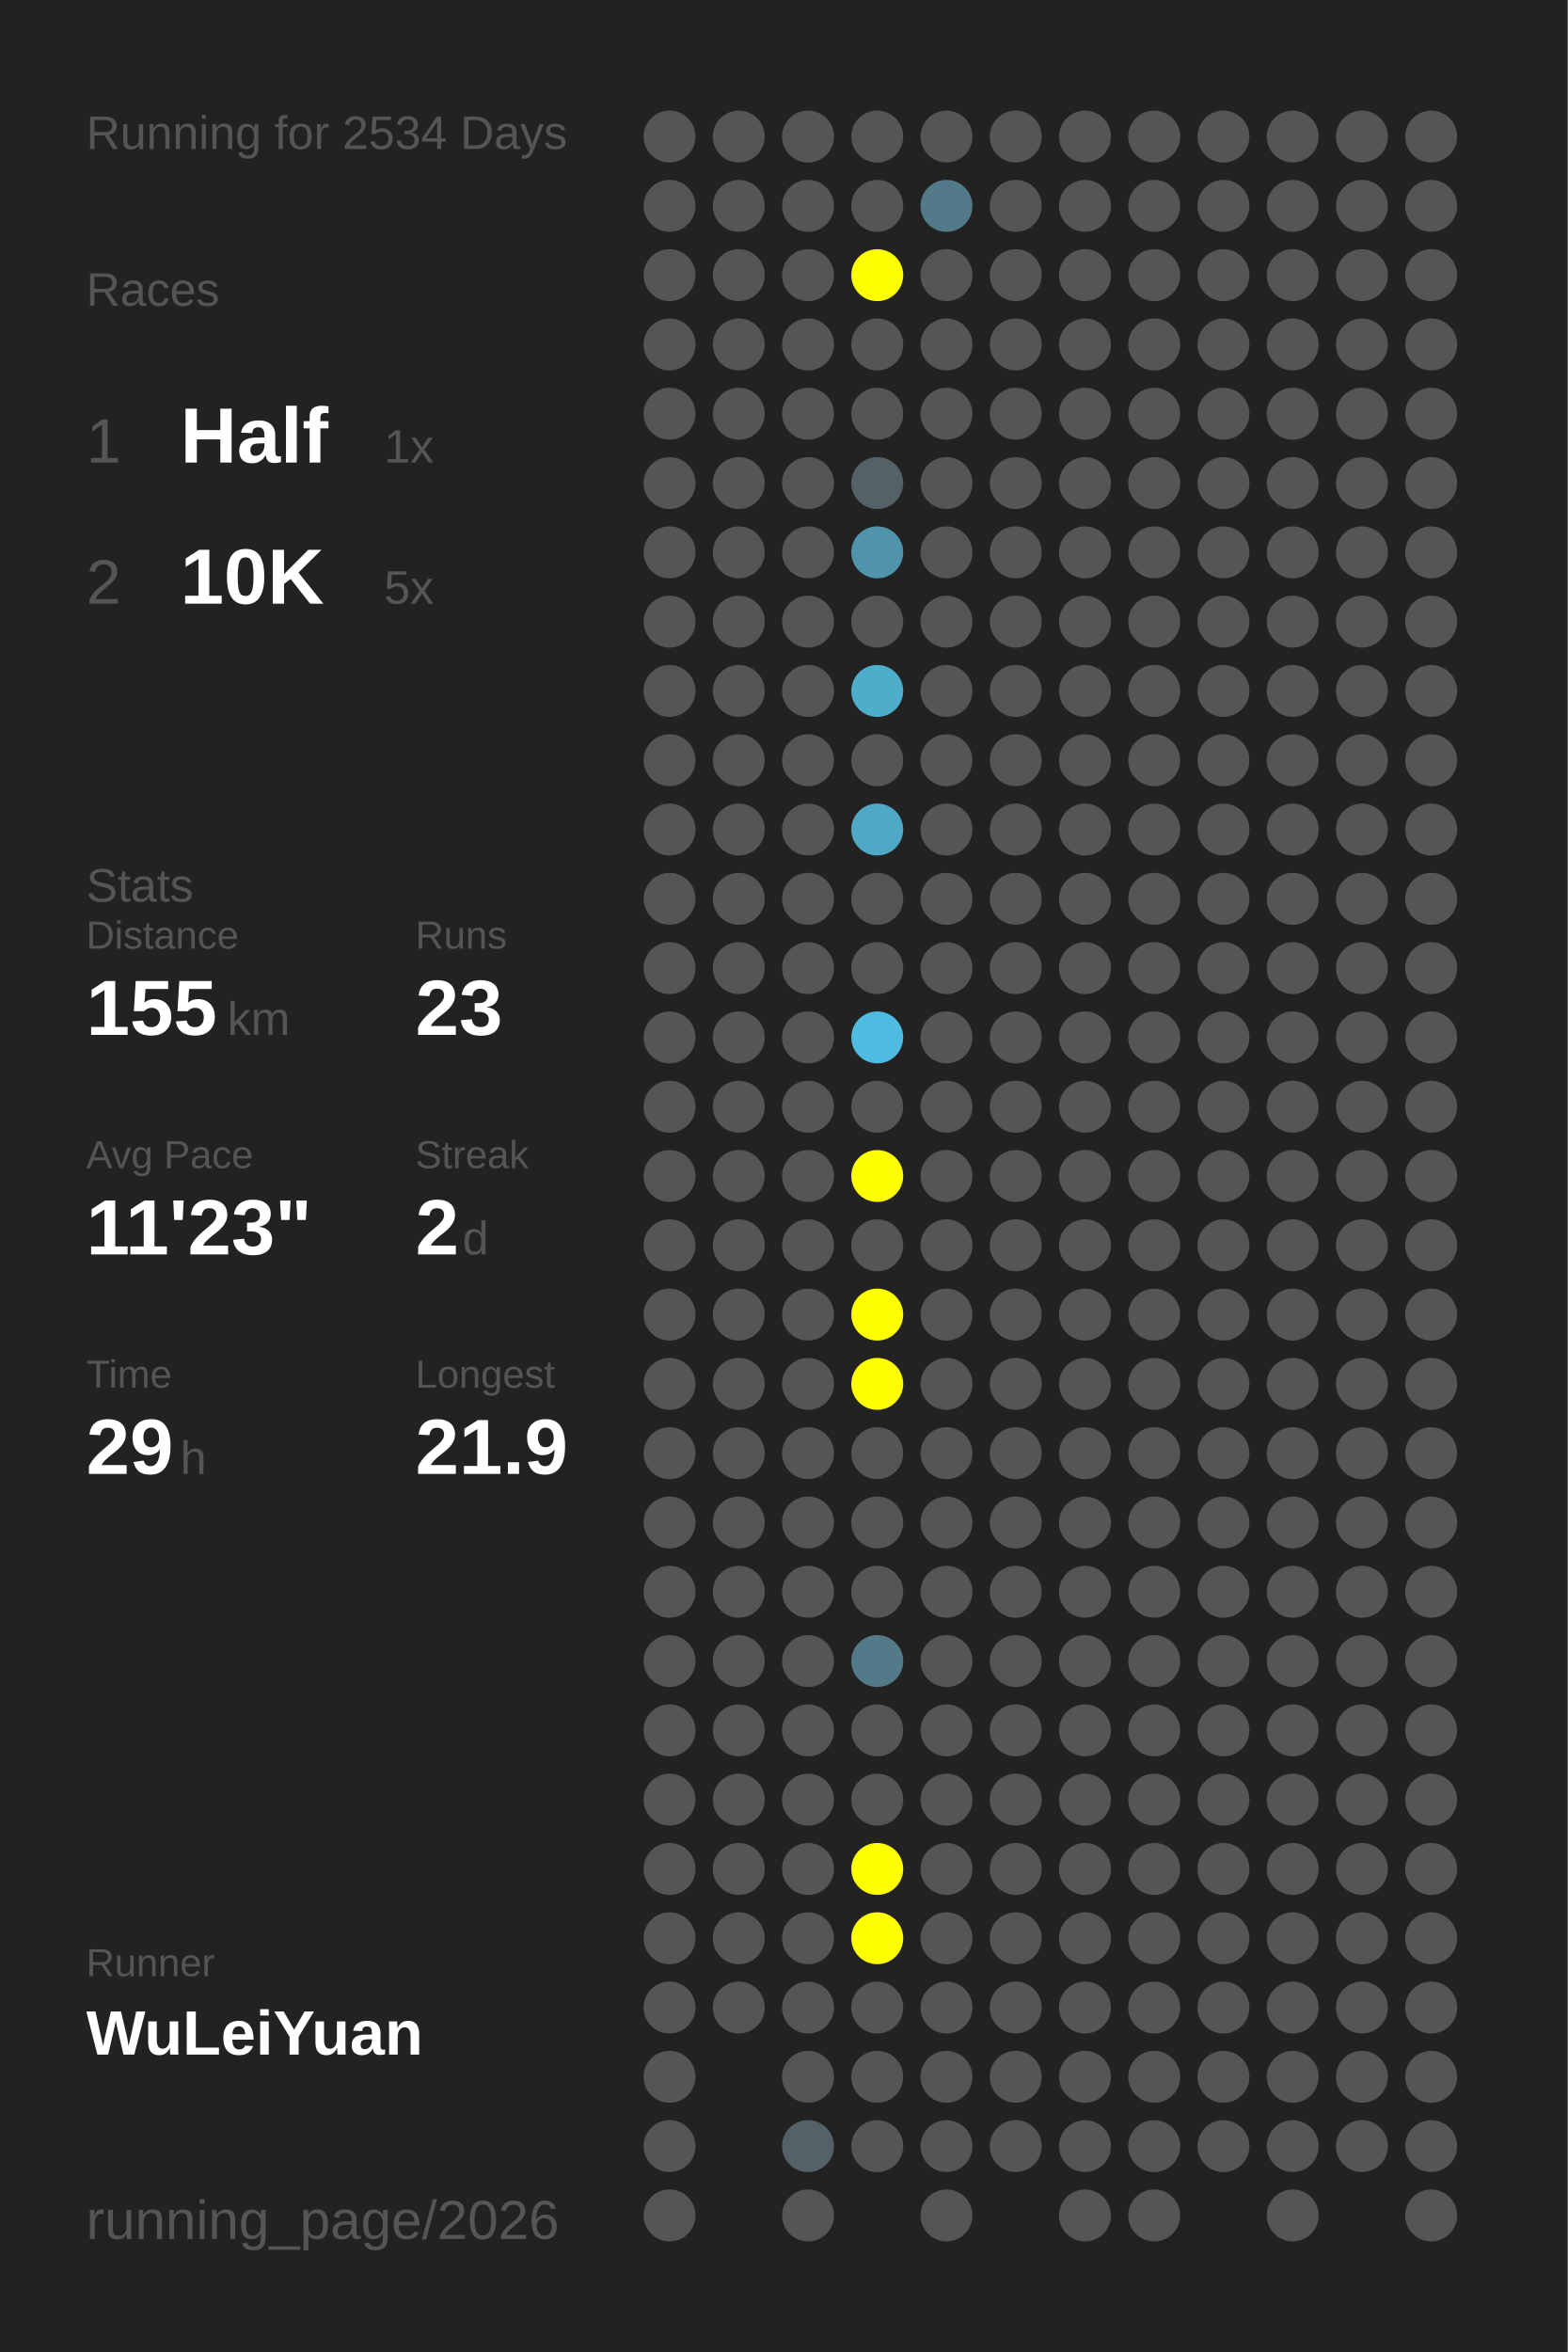
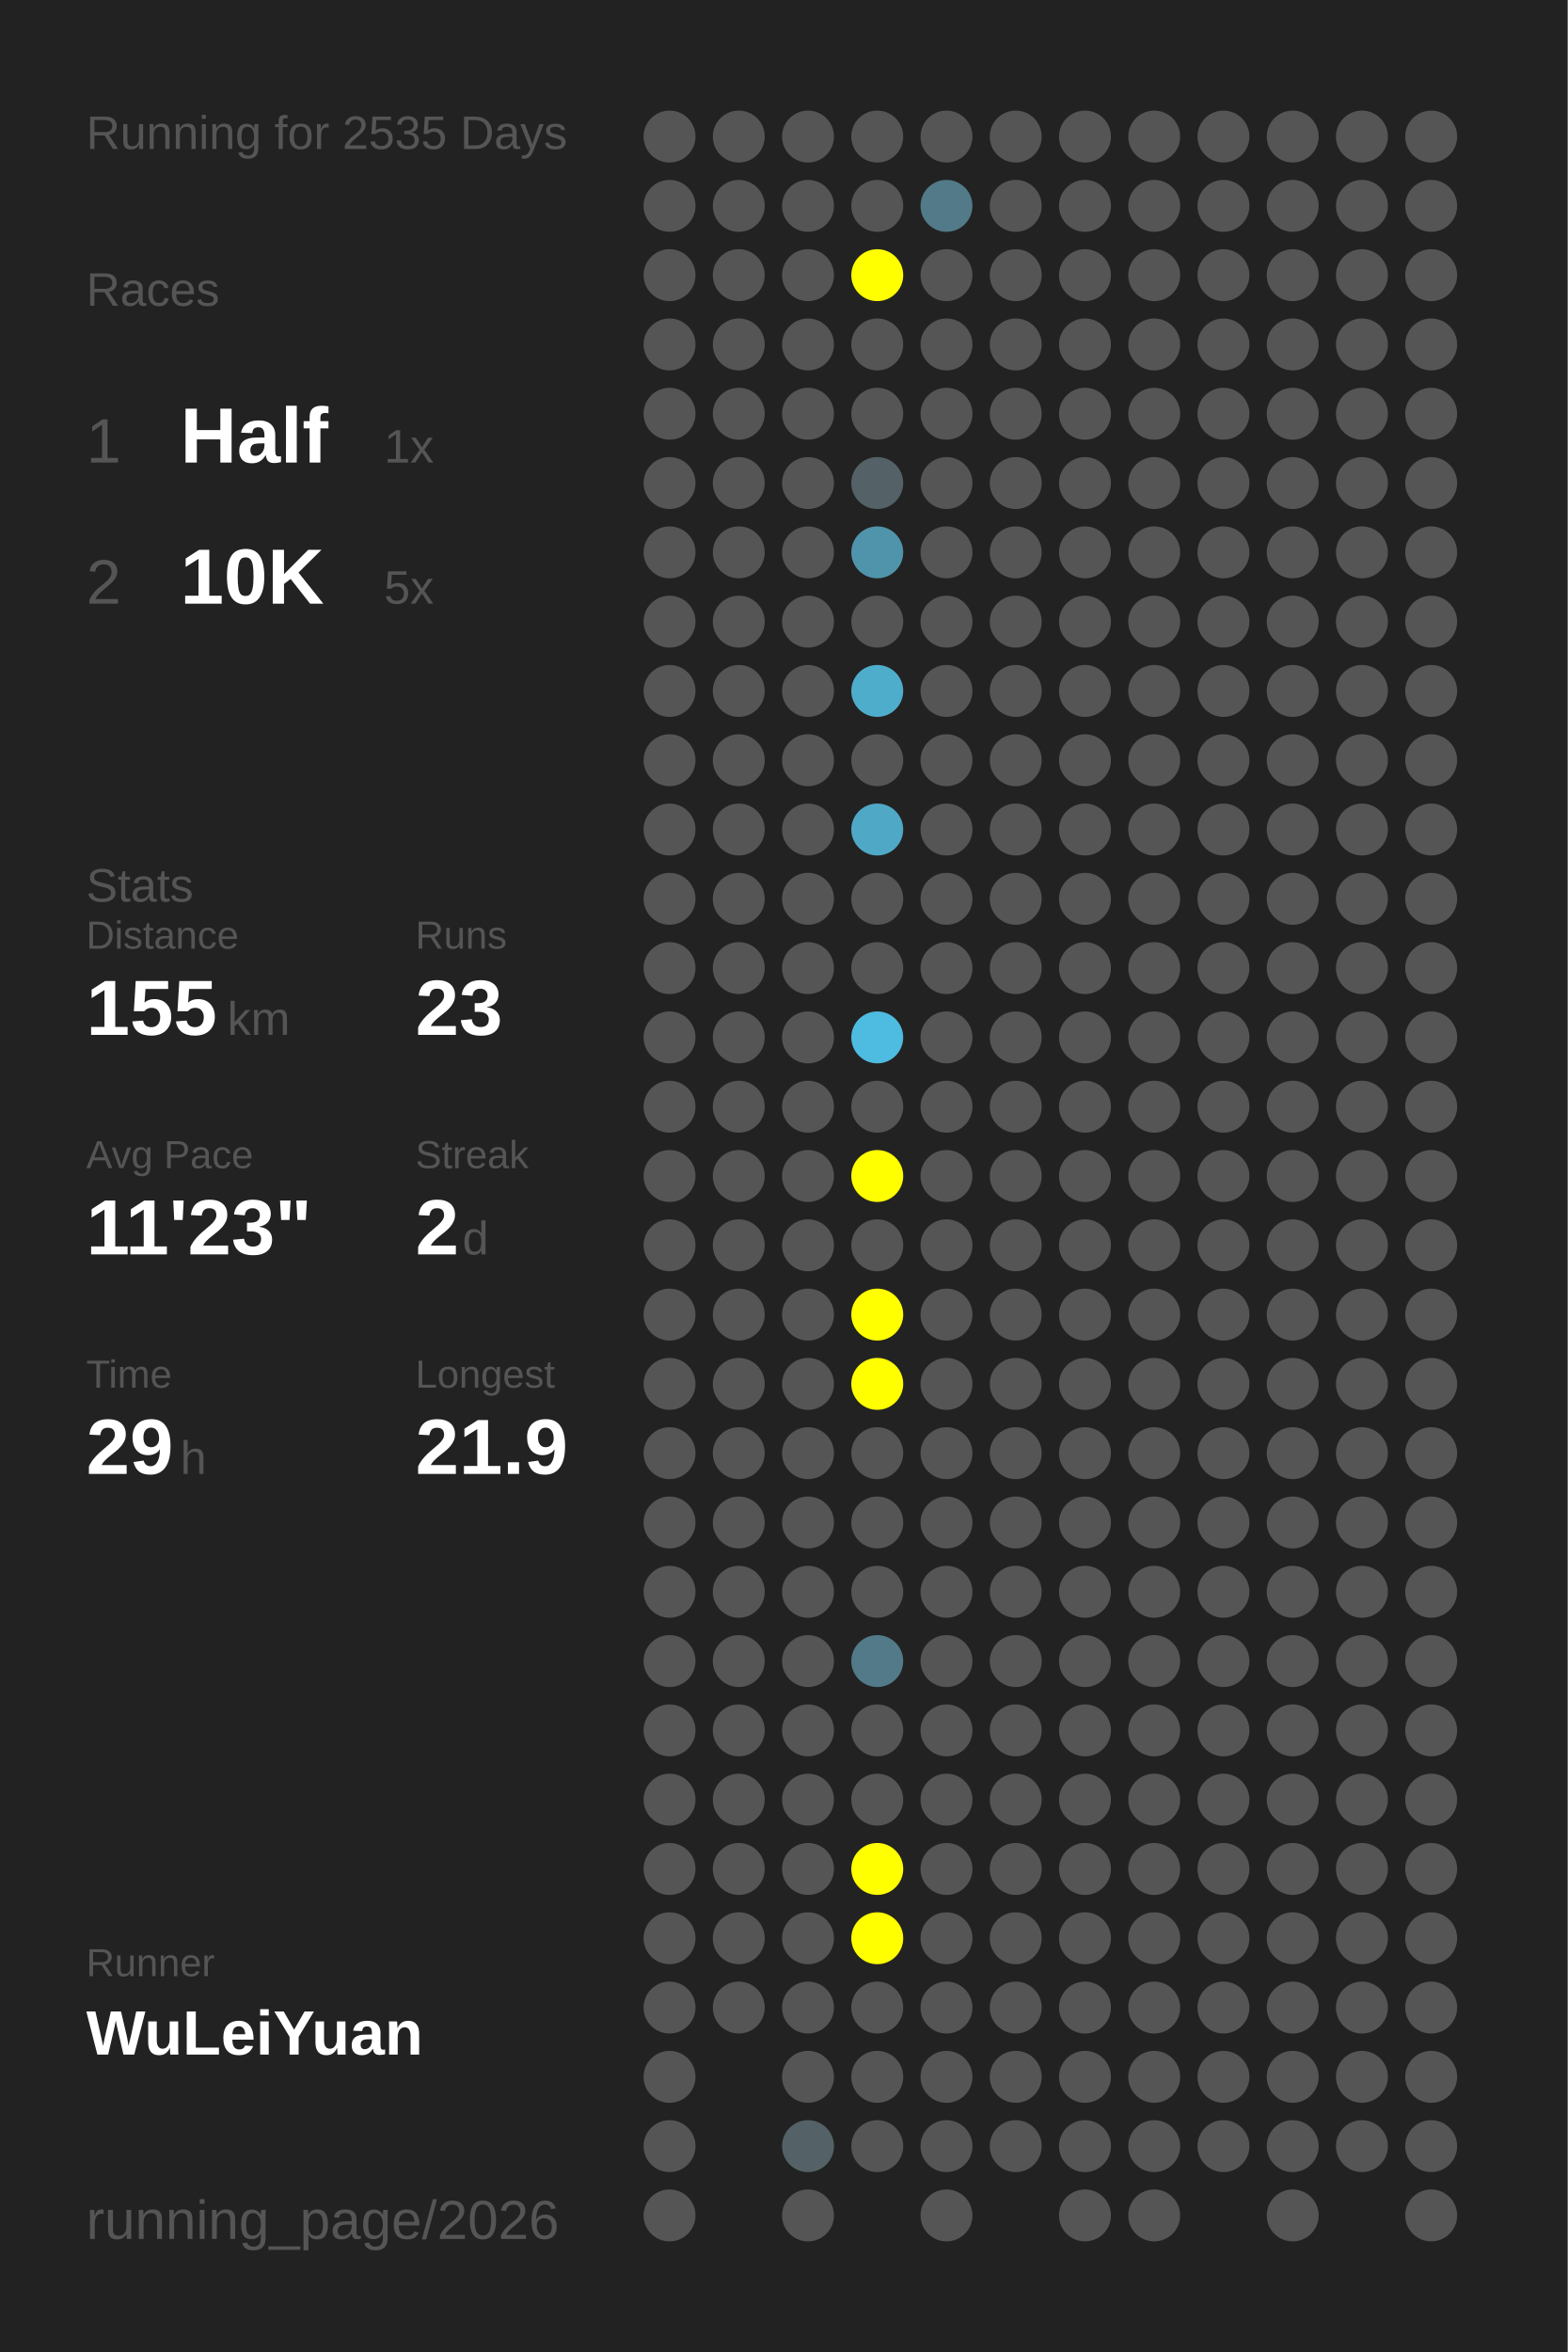
<svg xmlns="http://www.w3.org/2000/svg" baseProfile="full" height="300mm" version="1.1" viewBox="0,0,200,300" width="200mm">
  <defs />
  <rect fill="#222222" height="300" width="200" x="0" y="0" />
-   <text fill="#555555" style="font-size:6px; font-family:Arial;" x="11" y="19">Running for 2534 Days</text>
+   <text fill="#555555" style="font-size:6px; font-family:Arial;" x="11" y="19">Running for 2535 Days</text>
  <text fill="#555555" style="font-size:6px; font-family:Arial;" x="11" y="39">Races</text>
  <text fill="#555555" style="font-size:8px; font-family:Arial;" x="11" y="59">1</text>
  <text fill="#FFFFFF" style="font-size:10px; font-family:Arial; font-weight:bold;" x="23" y="59">Half</text>
  <text fill="#555555" style="font-size:6px; font-family:Arial;" x="49" y="59">1x</text>
  <text fill="#555555" style="font-size:8px; font-family:Arial;" x="11" y="77">2</text>
  <text fill="#FFFFFF" style="font-size:10px; font-family:Arial; font-weight:bold;" x="23" y="77">10K</text>
  <text fill="#555555" style="font-size:6px; font-family:Arial;" x="49" y="77">5x</text>
  <text fill="#555555" style="font-size:6px; font-family:Arial;" x="11" y="115">Stats</text>
  <text fill="#555555" style="font-size:5px; font-family:Arial;" x="11" y="121">Distance</text>
  <text fill="#FFFFFF" style="font-size:10px; font-family:Arial; font-weight:bold;" x="11" y="132">155</text>
  <text fill="#555555" style="font-size:6px; font-family:Arial;" x="29" y="132">km</text>
  <text fill="#555555" style="font-size:5px; font-family:Arial;" x="53" y="121">Runs</text>
  <text fill="#FFFFFF" style="font-size:10px; font-family:Arial; font-weight:bold;" x="53" y="132">23</text>
  <text fill="#555555" style="font-size:5px; font-family:Arial;" x="11" y="149">Avg Pace</text>
  <text fill="#FFFFFF" style="font-size:10px; font-family:Arial; font-weight:bold;" x="11" y="160">11'23"</text>
  <text fill="#555555" style="font-size:5px; font-family:Arial;" x="53" y="149">Streak</text>
  <text fill="#FFFFFF" style="font-size:10px; font-family:Arial; font-weight:bold;" x="53" y="160">2</text>
  <text fill="#555555" style="font-size:6px; font-family:Arial;" x="59" y="160">d</text>
  <text fill="#555555" style="font-size:5px; font-family:Arial;" x="11" y="177">Time</text>
  <text fill="#FFFFFF" style="font-size:10px; font-family:Arial; font-weight:bold;" x="11" y="188">29</text>
  <text fill="#555555" style="font-size:6px; font-family:Arial;" x="23" y="188">h</text>
  <text fill="#555555" style="font-size:5px; font-family:Arial;" x="53" y="177">Longest</text>
  <text fill="#FFFFFF" style="font-size:10px; font-family:Arial; font-weight:bold;" x="53" y="188">21.9</text>
  <text fill="#555555" style="font-size:5px; font-family:Arial;" x="11" y="252.065">Runner</text>
  <text fill="#FFFFFF" style="font-size:8px; font-family:Arial; font-weight:bold;" x="11" y="262.065">WuLeiYuan</text>
  <text fill="#555555" style="font-size:7px; font-family:Arial;" x="11" y="285.581">running_page/2026</text>
  <circle cx="85.417" cy="17.419" fill="#555555" r="3.312" />
  <circle cx="85.417" cy="26.258" fill="#555555" r="3.312" />
  <circle cx="85.417" cy="35.097" fill="#555555" r="3.312" />
  <circle cx="85.417" cy="43.935" fill="#555555" r="3.312" />
  <circle cx="85.417" cy="52.774" fill="#555555" r="3.312" />
  <circle cx="85.417" cy="61.613" fill="#555555" r="3.312" />
  <circle cx="85.417" cy="70.452" fill="#555555" r="3.312" />
  <circle cx="85.417" cy="79.29" fill="#555555" r="3.312" />
  <circle cx="85.417" cy="88.129" fill="#555555" r="3.312" />
  <circle cx="85.417" cy="96.968" fill="#555555" r="3.312" />
  <circle cx="85.417" cy="105.806" fill="#555555" r="3.312" />
  <circle cx="85.417" cy="114.645" fill="#555555" r="3.312" />
  <circle cx="85.417" cy="123.484" fill="#555555" r="3.312" />
  <circle cx="85.417" cy="132.323" fill="#555555" r="3.312" />
  <circle cx="85.417" cy="141.161" fill="#555555" r="3.312" />
  <circle cx="85.417" cy="150" fill="#555555" r="3.312" />
  <circle cx="85.417" cy="158.839" fill="#555555" r="3.312" />
  <circle cx="85.417" cy="167.677" fill="#555555" r="3.312" />
  <circle cx="85.417" cy="176.516" fill="#555555" r="3.312" />
  <circle cx="85.417" cy="185.355" fill="#555555" r="3.312" />
  <circle cx="85.417" cy="194.194" fill="#555555" r="3.312" />
  <circle cx="85.417" cy="203.032" fill="#555555" r="3.312" />
  <circle cx="85.417" cy="211.871" fill="#555555" r="3.312" />
  <circle cx="85.417" cy="220.71" fill="#555555" r="3.312" />
  <circle cx="85.417" cy="229.548" fill="#555555" r="3.312" />
  <circle cx="85.417" cy="238.387" fill="#555555" r="3.312" />
  <circle cx="85.417" cy="247.226" fill="#555555" r="3.312" />
  <circle cx="85.417" cy="256.065" fill="#555555" r="3.312" />
  <circle cx="85.417" cy="264.903" fill="#555555" r="3.312" />
  <circle cx="85.417" cy="273.742" fill="#555555" r="3.312" />
  <circle cx="85.417" cy="282.581" fill="#555555" r="3.312" />
  <circle cx="94.25" cy="17.419" fill="#555555" r="3.312" />
  <circle cx="94.25" cy="26.258" fill="#555555" r="3.312" />
  <circle cx="94.25" cy="35.097" fill="#555555" r="3.312" />
  <circle cx="94.25" cy="43.935" fill="#555555" r="3.312" />
  <circle cx="94.25" cy="52.774" fill="#555555" r="3.312" />
  <circle cx="94.25" cy="61.613" fill="#555555" r="3.312" />
  <circle cx="94.25" cy="70.452" fill="#555555" r="3.312" />
  <circle cx="94.25" cy="79.29" fill="#555555" r="3.312" />
  <circle cx="94.25" cy="88.129" fill="#555555" r="3.312" />
  <circle cx="94.25" cy="96.968" fill="#555555" r="3.312" />
  <circle cx="94.25" cy="105.806" fill="#555555" r="3.312" />
  <circle cx="94.25" cy="114.645" fill="#555555" r="3.312" />
  <circle cx="94.25" cy="123.484" fill="#555555" r="3.312" />
  <circle cx="94.25" cy="132.323" fill="#555555" r="3.312" />
  <circle cx="94.25" cy="141.161" fill="#555555" r="3.312" />
  <circle cx="94.25" cy="150" fill="#555555" r="3.312" />
  <circle cx="94.25" cy="158.839" fill="#555555" r="3.312" />
  <circle cx="94.25" cy="167.677" fill="#555555" r="3.312" />
  <circle cx="94.25" cy="176.516" fill="#555555" r="3.312" />
  <circle cx="94.25" cy="185.355" fill="#555555" r="3.312" />
  <circle cx="94.25" cy="194.194" fill="#555555" r="3.312" />
  <circle cx="94.25" cy="203.032" fill="#555555" r="3.312" />
  <circle cx="94.25" cy="211.871" fill="#555555" r="3.312" />
  <circle cx="94.25" cy="220.71" fill="#555555" r="3.312" />
  <circle cx="94.25" cy="229.548" fill="#555555" r="3.312" />
  <circle cx="94.25" cy="238.387" fill="#555555" r="3.312" />
  <circle cx="94.25" cy="247.226" fill="#555555" r="3.312" />
  <circle cx="94.25" cy="256.065" fill="#555555" r="3.312" />
  <circle cx="103.083" cy="17.419" fill="#555555" r="3.312" />
  <circle cx="103.083" cy="26.258" fill="#555555" r="3.312" />
  <circle cx="103.083" cy="35.097" fill="#555555" r="3.312" />
  <circle cx="103.083" cy="43.935" fill="#555555" r="3.312" />
  <circle cx="103.083" cy="52.774" fill="#555555" r="3.312" />
  <circle cx="103.083" cy="61.613" fill="#555555" r="3.312" />
  <circle cx="103.083" cy="70.452" fill="#555555" r="3.312" />
  <circle cx="103.083" cy="79.29" fill="#555555" r="3.312" />
  <circle cx="103.083" cy="88.129" fill="#555555" r="3.312" />
  <circle cx="103.083" cy="96.968" fill="#555555" r="3.312" />
  <circle cx="103.083" cy="105.806" fill="#555555" r="3.312" />
  <circle cx="103.083" cy="114.645" fill="#555555" r="3.312" />
  <circle cx="103.083" cy="123.484" fill="#555555" r="3.312" />
  <circle cx="103.083" cy="132.323" fill="#555555" r="3.312" />
  <circle cx="103.083" cy="141.161" fill="#555555" r="3.312" />
  <circle cx="103.083" cy="150" fill="#555555" r="3.312" />
  <circle cx="103.083" cy="158.839" fill="#555555" r="3.312" />
  <circle cx="103.083" cy="167.677" fill="#555555" r="3.312" />
  <circle cx="103.083" cy="176.516" fill="#555555" r="3.312" />
  <circle cx="103.083" cy="185.355" fill="#555555" r="3.312" />
  <circle cx="103.083" cy="194.194" fill="#555555" r="3.312" />
  <circle cx="103.083" cy="203.032" fill="#555555" r="3.312" />
  <circle cx="103.083" cy="211.871" fill="#555555" r="3.312" />
  <circle cx="103.083" cy="220.71" fill="#555555" r="3.312" />
  <circle cx="103.083" cy="229.548" fill="#555555" r="3.312" />
  <circle cx="103.083" cy="238.387" fill="#555555" r="3.312" />
  <circle cx="103.083" cy="247.226" fill="#555555" r="3.312" />
  <circle cx="103.083" cy="256.065" fill="#555555" r="3.312" />
  <circle cx="103.083" cy="264.903" fill="#555555" r="3.312" />
  <circle cx="103.083" cy="273.742" fill="#546267" r="3.312" />
  <circle cx="103.083" cy="282.581" fill="#555555" r="3.312" />
  <circle cx="111.917" cy="17.419" fill="#555555" r="3.312" />
  <circle cx="111.917" cy="26.258" fill="#555555" r="3.312" />
  <circle cx="111.917" cy="35.097" fill="#FFFF00" r="3.312" />
  <circle cx="111.917" cy="43.935" fill="#555555" r="3.312" />
  <circle cx="111.917" cy="52.774" fill="#555555" r="3.312" />
  <circle cx="111.917" cy="61.613" fill="#546267" r="3.312" />
  <circle cx="111.917" cy="70.452" fill="#5094ab" r="3.312" />
  <circle cx="111.917" cy="79.29" fill="#555555" r="3.312" />
  <circle cx="111.917" cy="88.129" fill="#4fadcc" r="3.312" />
  <circle cx="111.917" cy="96.968" fill="#555555" r="3.312" />
  <circle cx="111.917" cy="105.806" fill="#4fa8c6" r="3.312" />
  <circle cx="111.917" cy="114.645" fill="#555555" r="3.312" />
  <circle cx="111.917" cy="123.484" fill="#555555" r="3.312" />
  <circle cx="111.917" cy="132.323" fill="#4ebbe0" r="3.312" />
  <circle cx="111.917" cy="141.161" fill="#555555" r="3.312" />
  <circle cx="111.917" cy="150" fill="#FFFF00" r="3.312" />
  <circle cx="111.917" cy="158.839" fill="#555555" r="3.312" />
  <circle cx="111.917" cy="167.677" fill="#FFFF00" r="3.312" />
  <circle cx="111.917" cy="176.516" fill="#FFFF00" r="3.312" />
  <circle cx="111.917" cy="185.355" fill="#555555" r="3.312" />
  <circle cx="111.917" cy="194.194" fill="#555555" r="3.312" />
  <circle cx="111.917" cy="203.032" fill="#555555" r="3.312" />
  <circle cx="111.917" cy="211.871" fill="#527a88" r="3.312" />
  <circle cx="111.917" cy="220.71" fill="#555555" r="3.312" />
  <circle cx="111.917" cy="229.548" fill="#555555" r="3.312" />
  <circle cx="111.917" cy="238.387" fill="#FFFF00" r="3.312" />
  <circle cx="111.917" cy="247.226" fill="#FFFF00" r="3.312" />
  <circle cx="111.917" cy="256.065" fill="#555555" r="3.312" />
  <circle cx="111.917" cy="264.903" fill="#555555" r="3.312" />
  <circle cx="111.917" cy="273.742" fill="#555555" r="3.312" />
  <circle cx="120.75" cy="17.419" fill="#555555" r="3.312" />
  <circle cx="120.75" cy="26.258" fill="#527a88" r="3.312" />
  <circle cx="120.75" cy="35.097" fill="#555555" r="3.312" />
  <circle cx="120.75" cy="43.935" fill="#555555" r="3.312" />
  <circle cx="120.75" cy="52.774" fill="#555555" r="3.312" />
  <circle cx="120.75" cy="61.613" fill="#555555" r="3.312" />
  <circle cx="120.75" cy="70.452" fill="#555555" r="3.312" />
  <circle cx="120.75" cy="79.29" fill="#555555" r="3.312" />
  <circle cx="120.75" cy="88.129" fill="#555555" r="3.312" />
  <circle cx="120.75" cy="96.968" fill="#555555" r="3.312" />
  <circle cx="120.75" cy="105.806" fill="#555555" r="3.312" />
  <circle cx="120.75" cy="114.645" fill="#555555" r="3.312" />
  <circle cx="120.75" cy="123.484" fill="#555555" r="3.312" />
  <circle cx="120.75" cy="132.323" fill="#555555" r="3.312" />
  <circle cx="120.75" cy="141.161" fill="#555555" r="3.312" />
  <circle cx="120.75" cy="150" fill="#555555" r="3.312" />
  <circle cx="120.75" cy="158.839" fill="#555555" r="3.312" />
  <circle cx="120.75" cy="167.677" fill="#555555" r="3.312" />
  <circle cx="120.75" cy="176.516" fill="#555555" r="3.312" />
  <circle cx="120.75" cy="185.355" fill="#555555" r="3.312" />
  <circle cx="120.75" cy="194.194" fill="#555555" r="3.312" />
  <circle cx="120.75" cy="203.032" fill="#555555" r="3.312" />
  <circle cx="120.75" cy="211.871" fill="#555555" r="3.312" />
  <circle cx="120.75" cy="220.71" fill="#555555" r="3.312" />
  <circle cx="120.75" cy="229.548" fill="#555555" r="3.312" />
  <circle cx="120.75" cy="238.387" fill="#555555" r="3.312" />
  <circle cx="120.75" cy="247.226" fill="#555555" r="3.312" />
  <circle cx="120.75" cy="256.065" fill="#555555" r="3.312" />
  <circle cx="120.75" cy="264.903" fill="#555555" r="3.312" />
  <circle cx="120.75" cy="273.742" fill="#555555" r="3.312" />
  <circle cx="120.75" cy="282.581" fill="#555555" r="3.312" />
  <circle cx="129.583" cy="17.419" fill="#555555" r="3.312" />
  <circle cx="129.583" cy="26.258" fill="#555555" r="3.312" />
  <circle cx="129.583" cy="35.097" fill="#555555" r="3.312" />
  <circle cx="129.583" cy="43.935" fill="#555555" r="3.312" />
  <circle cx="129.583" cy="52.774" fill="#555555" r="3.312" />
  <circle cx="129.583" cy="61.613" fill="#555555" r="3.312" />
  <circle cx="129.583" cy="70.452" fill="#555555" r="3.312" />
  <circle cx="129.583" cy="79.29" fill="#555555" r="3.312" />
  <circle cx="129.583" cy="88.129" fill="#555555" r="3.312" />
  <circle cx="129.583" cy="96.968" fill="#555555" r="3.312" />
  <circle cx="129.583" cy="105.806" fill="#555555" r="3.312" />
  <circle cx="129.583" cy="114.645" fill="#555555" r="3.312" />
  <circle cx="129.583" cy="123.484" fill="#555555" r="3.312" />
  <circle cx="129.583" cy="132.323" fill="#555555" r="3.312" />
  <circle cx="129.583" cy="141.161" fill="#555555" r="3.312" />
  <circle cx="129.583" cy="150" fill="#555555" r="3.312" />
  <circle cx="129.583" cy="158.839" fill="#555555" r="3.312" />
  <circle cx="129.583" cy="167.677" fill="#555555" r="3.312" />
  <circle cx="129.583" cy="176.516" fill="#555555" r="3.312" />
  <circle cx="129.583" cy="185.355" fill="#555555" r="3.312" />
  <circle cx="129.583" cy="194.194" fill="#555555" r="3.312" />
  <circle cx="129.583" cy="203.032" fill="#555555" r="3.312" />
  <circle cx="129.583" cy="211.871" fill="#555555" r="3.312" />
  <circle cx="129.583" cy="220.71" fill="#555555" r="3.312" />
  <circle cx="129.583" cy="229.548" fill="#555555" r="3.312" />
  <circle cx="129.583" cy="238.387" fill="#555555" r="3.312" />
  <circle cx="129.583" cy="247.226" fill="#555555" r="3.312" />
  <circle cx="129.583" cy="256.065" fill="#555555" r="3.312" />
  <circle cx="129.583" cy="264.903" fill="#555555" r="3.312" />
  <circle cx="129.583" cy="273.742" fill="#555555" r="3.312" />
  <circle cx="138.417" cy="17.419" fill="#555555" r="3.312" />
  <circle cx="138.417" cy="26.258" fill="#555555" r="3.312" />
  <circle cx="138.417" cy="35.097" fill="#555555" r="3.312" />
  <circle cx="138.417" cy="43.935" fill="#555555" r="3.312" />
  <circle cx="138.417" cy="52.774" fill="#555555" r="3.312" />
  <circle cx="138.417" cy="61.613" fill="#555555" r="3.312" />
  <circle cx="138.417" cy="70.452" fill="#555555" r="3.312" />
  <circle cx="138.417" cy="79.29" fill="#555555" r="3.312" />
  <circle cx="138.417" cy="88.129" fill="#555555" r="3.312" />
  <circle cx="138.417" cy="96.968" fill="#555555" r="3.312" />
  <circle cx="138.417" cy="105.806" fill="#555555" r="3.312" />
  <circle cx="138.417" cy="114.645" fill="#555555" r="3.312" />
  <circle cx="138.417" cy="123.484" fill="#555555" r="3.312" />
  <circle cx="138.417" cy="132.323" fill="#555555" r="3.312" />
  <circle cx="138.417" cy="141.161" fill="#555555" r="3.312" />
  <circle cx="138.417" cy="150" fill="#555555" r="3.312" />
  <circle cx="138.417" cy="158.839" fill="#555555" r="3.312" />
  <circle cx="138.417" cy="167.677" fill="#555555" r="3.312" />
  <circle cx="138.417" cy="176.516" fill="#555555" r="3.312" />
  <circle cx="138.417" cy="185.355" fill="#555555" r="3.312" />
  <circle cx="138.417" cy="194.194" fill="#555555" r="3.312" />
  <circle cx="138.417" cy="203.032" fill="#555555" r="3.312" />
  <circle cx="138.417" cy="211.871" fill="#555555" r="3.312" />
  <circle cx="138.417" cy="220.71" fill="#555555" r="3.312" />
  <circle cx="138.417" cy="229.548" fill="#555555" r="3.312" />
  <circle cx="138.417" cy="238.387" fill="#555555" r="3.312" />
  <circle cx="138.417" cy="247.226" fill="#555555" r="3.312" />
  <circle cx="138.417" cy="256.065" fill="#555555" r="3.312" />
  <circle cx="138.417" cy="264.903" fill="#555555" r="3.312" />
  <circle cx="138.417" cy="273.742" fill="#555555" r="3.312" />
  <circle cx="138.417" cy="282.581" fill="#555555" r="3.312" />
  <circle cx="147.25" cy="17.419" fill="#555555" r="3.312" />
  <circle cx="147.25" cy="26.258" fill="#555555" r="3.312" />
  <circle cx="147.25" cy="35.097" fill="#555555" r="3.312" />
  <circle cx="147.25" cy="43.935" fill="#555555" r="3.312" />
  <circle cx="147.25" cy="52.774" fill="#555555" r="3.312" />
  <circle cx="147.25" cy="61.613" fill="#555555" r="3.312" />
  <circle cx="147.25" cy="70.452" fill="#555555" r="3.312" />
  <circle cx="147.25" cy="79.29" fill="#555555" r="3.312" />
  <circle cx="147.25" cy="88.129" fill="#555555" r="3.312" />
  <circle cx="147.25" cy="96.968" fill="#555555" r="3.312" />
  <circle cx="147.25" cy="105.806" fill="#555555" r="3.312" />
  <circle cx="147.25" cy="114.645" fill="#555555" r="3.312" />
  <circle cx="147.25" cy="123.484" fill="#555555" r="3.312" />
  <circle cx="147.25" cy="132.323" fill="#555555" r="3.312" />
  <circle cx="147.25" cy="141.161" fill="#555555" r="3.312" />
  <circle cx="147.25" cy="150" fill="#555555" r="3.312" />
  <circle cx="147.25" cy="158.839" fill="#555555" r="3.312" />
  <circle cx="147.25" cy="167.677" fill="#555555" r="3.312" />
  <circle cx="147.25" cy="176.516" fill="#555555" r="3.312" />
  <circle cx="147.25" cy="185.355" fill="#555555" r="3.312" />
  <circle cx="147.25" cy="194.194" fill="#555555" r="3.312" />
  <circle cx="147.25" cy="203.032" fill="#555555" r="3.312" />
  <circle cx="147.25" cy="211.871" fill="#555555" r="3.312" />
  <circle cx="147.25" cy="220.71" fill="#555555" r="3.312" />
  <circle cx="147.25" cy="229.548" fill="#555555" r="3.312" />
  <circle cx="147.25" cy="238.387" fill="#555555" r="3.312" />
  <circle cx="147.25" cy="247.226" fill="#555555" r="3.312" />
  <circle cx="147.25" cy="256.065" fill="#555555" r="3.312" />
  <circle cx="147.25" cy="264.903" fill="#555555" r="3.312" />
  <circle cx="147.25" cy="273.742" fill="#555555" r="3.312" />
  <circle cx="147.25" cy="282.581" fill="#555555" r="3.312" />
  <circle cx="156.083" cy="17.419" fill="#555555" r="3.312" />
  <circle cx="156.083" cy="26.258" fill="#555555" r="3.312" />
  <circle cx="156.083" cy="35.097" fill="#555555" r="3.312" />
  <circle cx="156.083" cy="43.935" fill="#555555" r="3.312" />
  <circle cx="156.083" cy="52.774" fill="#555555" r="3.312" />
  <circle cx="156.083" cy="61.613" fill="#555555" r="3.312" />
  <circle cx="156.083" cy="70.452" fill="#555555" r="3.312" />
  <circle cx="156.083" cy="79.29" fill="#555555" r="3.312" />
  <circle cx="156.083" cy="88.129" fill="#555555" r="3.312" />
  <circle cx="156.083" cy="96.968" fill="#555555" r="3.312" />
  <circle cx="156.083" cy="105.806" fill="#555555" r="3.312" />
  <circle cx="156.083" cy="114.645" fill="#555555" r="3.312" />
  <circle cx="156.083" cy="123.484" fill="#555555" r="3.312" />
  <circle cx="156.083" cy="132.323" fill="#555555" r="3.312" />
  <circle cx="156.083" cy="141.161" fill="#555555" r="3.312" />
  <circle cx="156.083" cy="150" fill="#555555" r="3.312" />
  <circle cx="156.083" cy="158.839" fill="#555555" r="3.312" />
  <circle cx="156.083" cy="167.677" fill="#555555" r="3.312" />
  <circle cx="156.083" cy="176.516" fill="#555555" r="3.312" />
  <circle cx="156.083" cy="185.355" fill="#555555" r="3.312" />
  <circle cx="156.083" cy="194.194" fill="#555555" r="3.312" />
  <circle cx="156.083" cy="203.032" fill="#555555" r="3.312" />
  <circle cx="156.083" cy="211.871" fill="#555555" r="3.312" />
  <circle cx="156.083" cy="220.71" fill="#555555" r="3.312" />
  <circle cx="156.083" cy="229.548" fill="#555555" r="3.312" />
  <circle cx="156.083" cy="238.387" fill="#555555" r="3.312" />
  <circle cx="156.083" cy="247.226" fill="#555555" r="3.312" />
  <circle cx="156.083" cy="256.065" fill="#555555" r="3.312" />
  <circle cx="156.083" cy="264.903" fill="#555555" r="3.312" />
  <circle cx="156.083" cy="273.742" fill="#555555" r="3.312" />
  <circle cx="164.917" cy="17.419" fill="#555555" r="3.312" />
  <circle cx="164.917" cy="26.258" fill="#555555" r="3.312" />
  <circle cx="164.917" cy="35.097" fill="#555555" r="3.312" />
  <circle cx="164.917" cy="43.935" fill="#555555" r="3.312" />
  <circle cx="164.917" cy="52.774" fill="#555555" r="3.312" />
  <circle cx="164.917" cy="61.613" fill="#555555" r="3.312" />
  <circle cx="164.917" cy="70.452" fill="#555555" r="3.312" />
  <circle cx="164.917" cy="79.29" fill="#555555" r="3.312" />
  <circle cx="164.917" cy="88.129" fill="#555555" r="3.312" />
  <circle cx="164.917" cy="96.968" fill="#555555" r="3.312" />
  <circle cx="164.917" cy="105.806" fill="#555555" r="3.312" />
  <circle cx="164.917" cy="114.645" fill="#555555" r="3.312" />
  <circle cx="164.917" cy="123.484" fill="#555555" r="3.312" />
  <circle cx="164.917" cy="132.323" fill="#555555" r="3.312" />
  <circle cx="164.917" cy="141.161" fill="#555555" r="3.312" />
  <circle cx="164.917" cy="150" fill="#555555" r="3.312" />
  <circle cx="164.917" cy="158.839" fill="#555555" r="3.312" />
  <circle cx="164.917" cy="167.677" fill="#555555" r="3.312" />
  <circle cx="164.917" cy="176.516" fill="#555555" r="3.312" />
  <circle cx="164.917" cy="185.355" fill="#555555" r="3.312" />
  <circle cx="164.917" cy="194.194" fill="#555555" r="3.312" />
  <circle cx="164.917" cy="203.032" fill="#555555" r="3.312" />
  <circle cx="164.917" cy="211.871" fill="#555555" r="3.312" />
  <circle cx="164.917" cy="220.71" fill="#555555" r="3.312" />
  <circle cx="164.917" cy="229.548" fill="#555555" r="3.312" />
  <circle cx="164.917" cy="238.387" fill="#555555" r="3.312" />
  <circle cx="164.917" cy="247.226" fill="#555555" r="3.312" />
  <circle cx="164.917" cy="256.065" fill="#555555" r="3.312" />
  <circle cx="164.917" cy="264.903" fill="#555555" r="3.312" />
  <circle cx="164.917" cy="273.742" fill="#555555" r="3.312" />
  <circle cx="164.917" cy="282.581" fill="#555555" r="3.312" />
  <circle cx="173.75" cy="17.419" fill="#555555" r="3.312" />
  <circle cx="173.75" cy="26.258" fill="#555555" r="3.312" />
  <circle cx="173.75" cy="35.097" fill="#555555" r="3.312" />
  <circle cx="173.75" cy="43.935" fill="#555555" r="3.312" />
  <circle cx="173.75" cy="52.774" fill="#555555" r="3.312" />
  <circle cx="173.75" cy="61.613" fill="#555555" r="3.312" />
  <circle cx="173.75" cy="70.452" fill="#555555" r="3.312" />
  <circle cx="173.75" cy="79.29" fill="#555555" r="3.312" />
  <circle cx="173.75" cy="88.129" fill="#555555" r="3.312" />
  <circle cx="173.75" cy="96.968" fill="#555555" r="3.312" />
  <circle cx="173.75" cy="105.806" fill="#555555" r="3.312" />
  <circle cx="173.75" cy="114.645" fill="#555555" r="3.312" />
  <circle cx="173.75" cy="123.484" fill="#555555" r="3.312" />
  <circle cx="173.75" cy="132.323" fill="#555555" r="3.312" />
  <circle cx="173.75" cy="141.161" fill="#555555" r="3.312" />
  <circle cx="173.75" cy="150" fill="#555555" r="3.312" />
  <circle cx="173.75" cy="158.839" fill="#555555" r="3.312" />
  <circle cx="173.75" cy="167.677" fill="#555555" r="3.312" />
  <circle cx="173.75" cy="176.516" fill="#555555" r="3.312" />
  <circle cx="173.75" cy="185.355" fill="#555555" r="3.312" />
  <circle cx="173.75" cy="194.194" fill="#555555" r="3.312" />
  <circle cx="173.75" cy="203.032" fill="#555555" r="3.312" />
  <circle cx="173.75" cy="211.871" fill="#555555" r="3.312" />
  <circle cx="173.75" cy="220.71" fill="#555555" r="3.312" />
  <circle cx="173.75" cy="229.548" fill="#555555" r="3.312" />
  <circle cx="173.75" cy="238.387" fill="#555555" r="3.312" />
  <circle cx="173.75" cy="247.226" fill="#555555" r="3.312" />
  <circle cx="173.75" cy="256.065" fill="#555555" r="3.312" />
  <circle cx="173.75" cy="264.903" fill="#555555" r="3.312" />
  <circle cx="173.75" cy="273.742" fill="#555555" r="3.312" />
  <circle cx="182.583" cy="17.419" fill="#555555" r="3.312" />
  <circle cx="182.583" cy="26.258" fill="#555555" r="3.312" />
  <circle cx="182.583" cy="35.097" fill="#555555" r="3.312" />
  <circle cx="182.583" cy="43.935" fill="#555555" r="3.312" />
  <circle cx="182.583" cy="52.774" fill="#555555" r="3.312" />
  <circle cx="182.583" cy="61.613" fill="#555555" r="3.312" />
  <circle cx="182.583" cy="70.452" fill="#555555" r="3.312" />
  <circle cx="182.583" cy="79.29" fill="#555555" r="3.312" />
  <circle cx="182.583" cy="88.129" fill="#555555" r="3.312" />
  <circle cx="182.583" cy="96.968" fill="#555555" r="3.312" />
  <circle cx="182.583" cy="105.806" fill="#555555" r="3.312" />
  <circle cx="182.583" cy="114.645" fill="#555555" r="3.312" />
  <circle cx="182.583" cy="123.484" fill="#555555" r="3.312" />
  <circle cx="182.583" cy="132.323" fill="#555555" r="3.312" />
  <circle cx="182.583" cy="141.161" fill="#555555" r="3.312" />
  <circle cx="182.583" cy="150" fill="#555555" r="3.312" />
  <circle cx="182.583" cy="158.839" fill="#555555" r="3.312" />
  <circle cx="182.583" cy="167.677" fill="#555555" r="3.312" />
  <circle cx="182.583" cy="176.516" fill="#555555" r="3.312" />
  <circle cx="182.583" cy="185.355" fill="#555555" r="3.312" />
  <circle cx="182.583" cy="194.194" fill="#555555" r="3.312" />
  <circle cx="182.583" cy="203.032" fill="#555555" r="3.312" />
  <circle cx="182.583" cy="211.871" fill="#555555" r="3.312" />
  <circle cx="182.583" cy="220.71" fill="#555555" r="3.312" />
  <circle cx="182.583" cy="229.548" fill="#555555" r="3.312" />
  <circle cx="182.583" cy="238.387" fill="#555555" r="3.312" />
  <circle cx="182.583" cy="247.226" fill="#555555" r="3.312" />
  <circle cx="182.583" cy="256.065" fill="#555555" r="3.312" />
  <circle cx="182.583" cy="264.903" fill="#555555" r="3.312" />
  <circle cx="182.583" cy="273.742" fill="#555555" r="3.312" />
  <circle cx="182.583" cy="282.581" fill="#555555" r="3.312" />
</svg>
